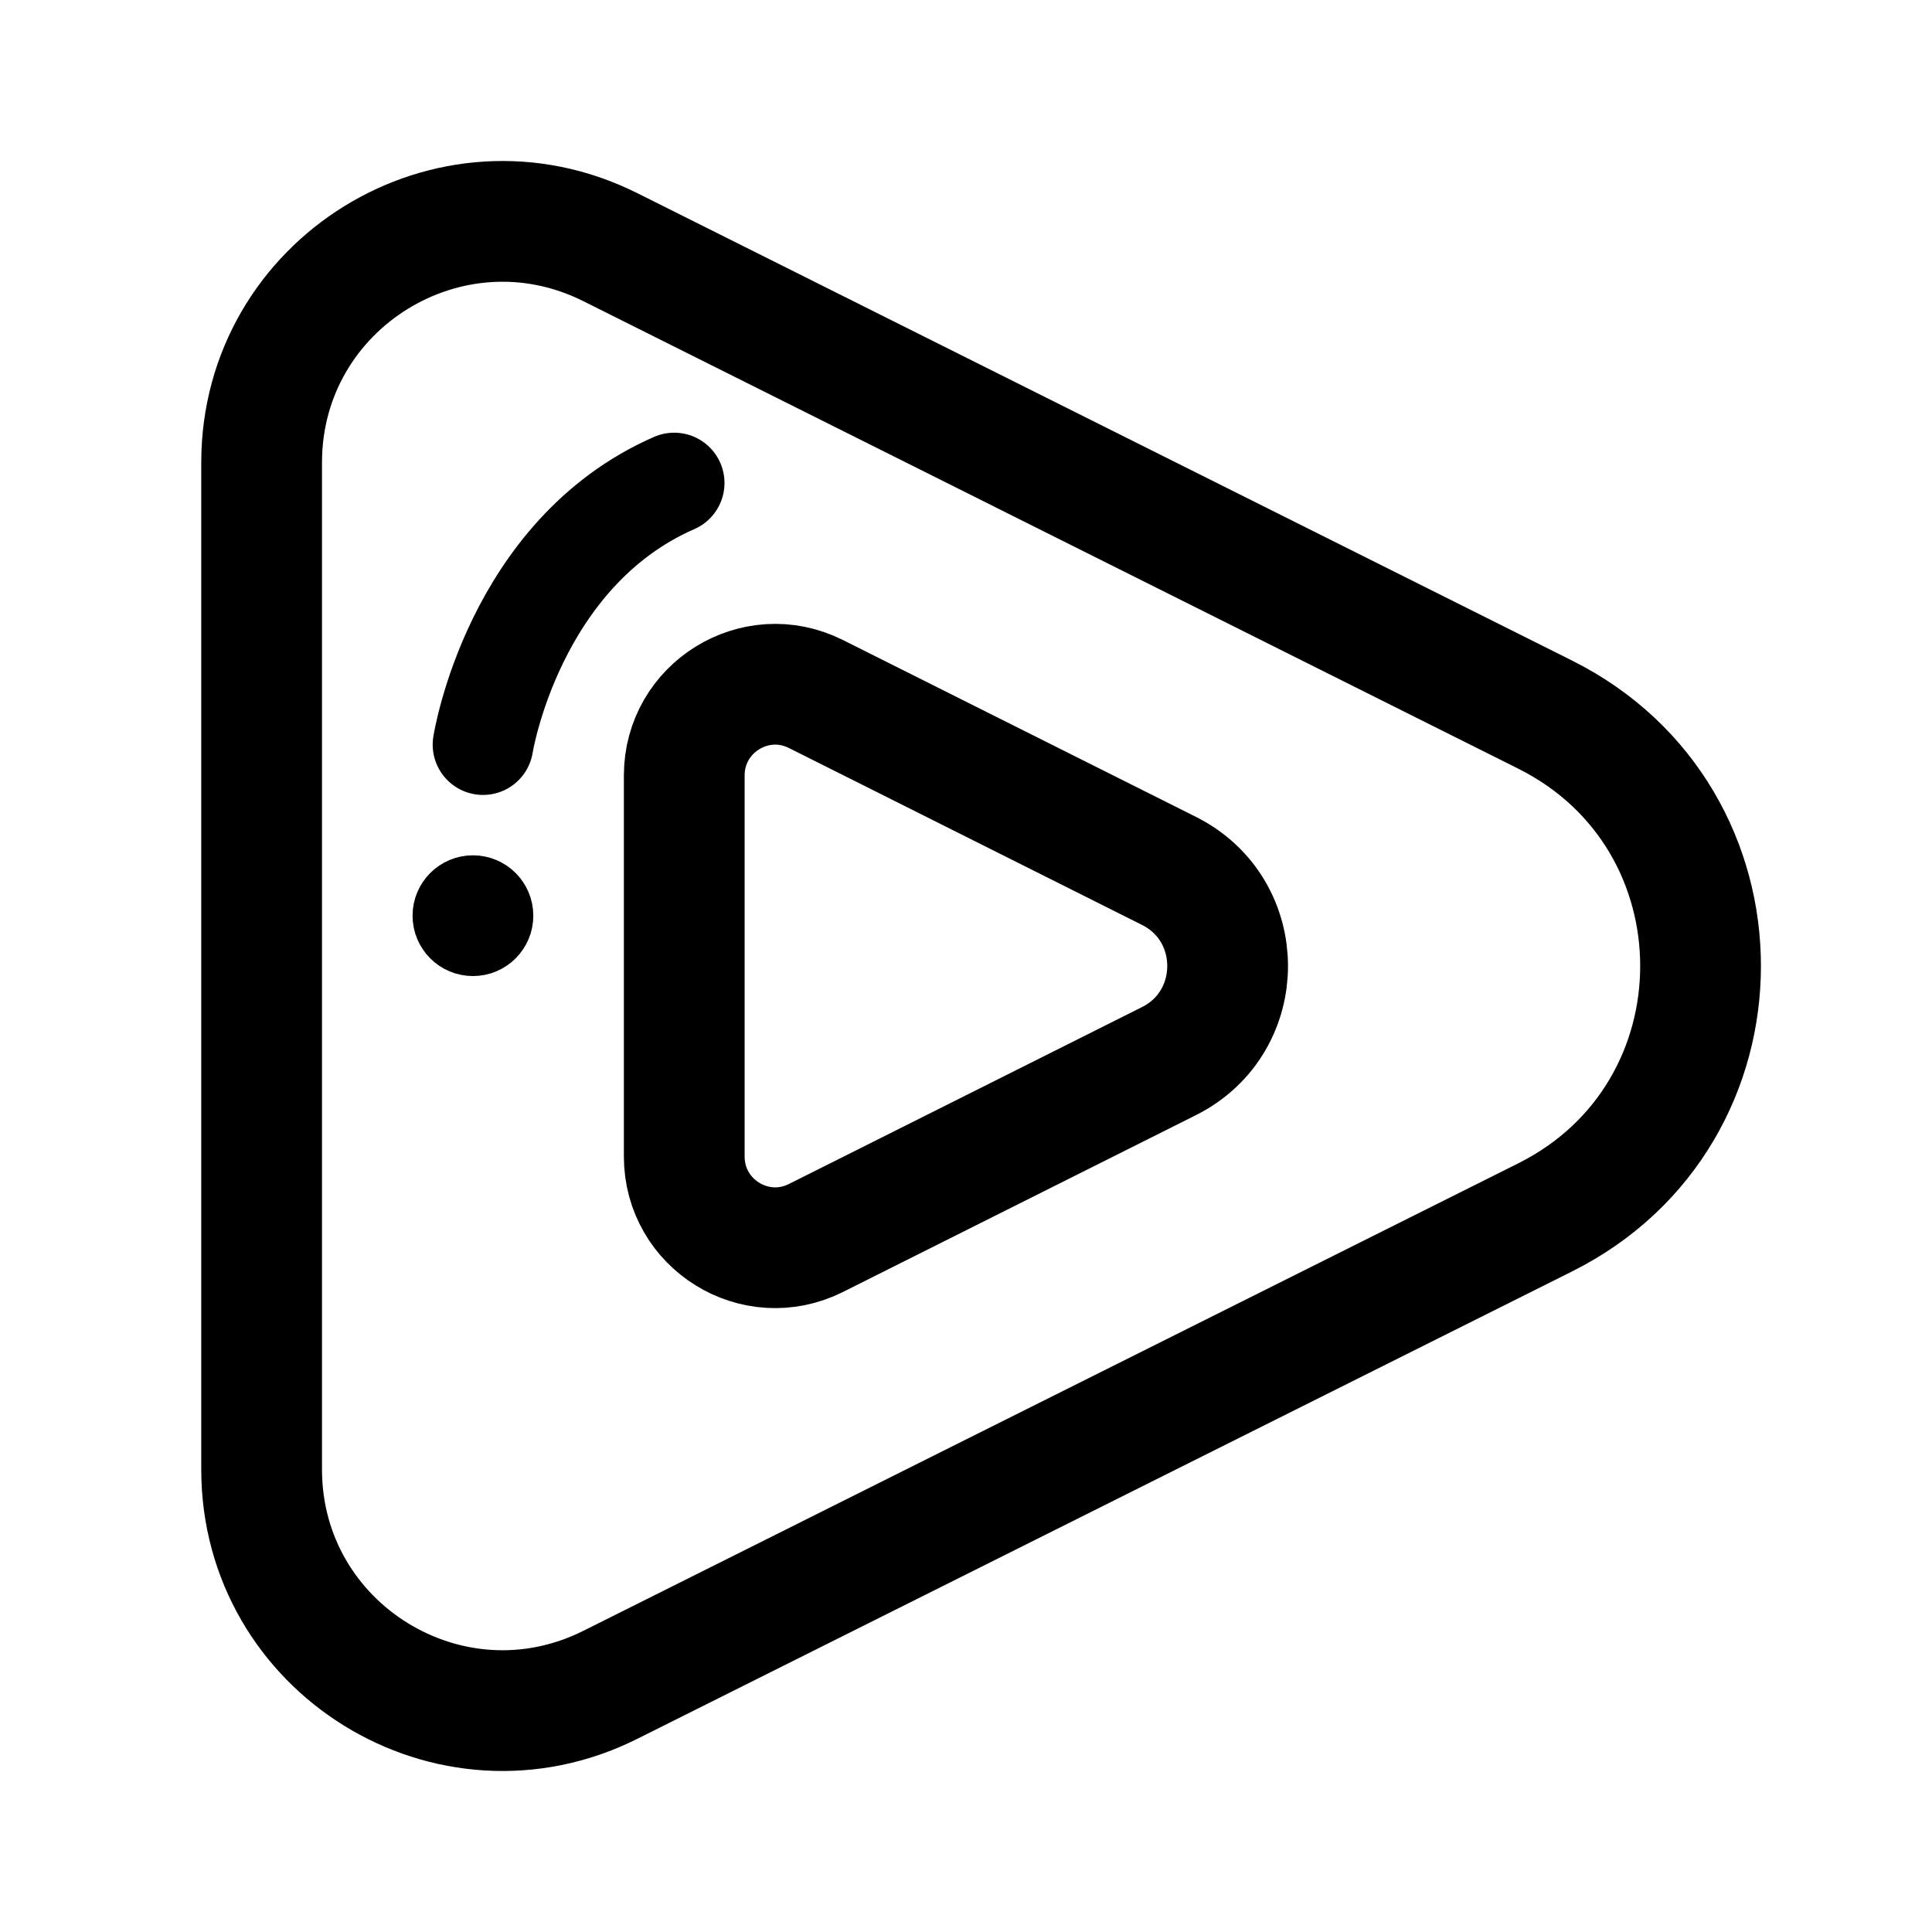
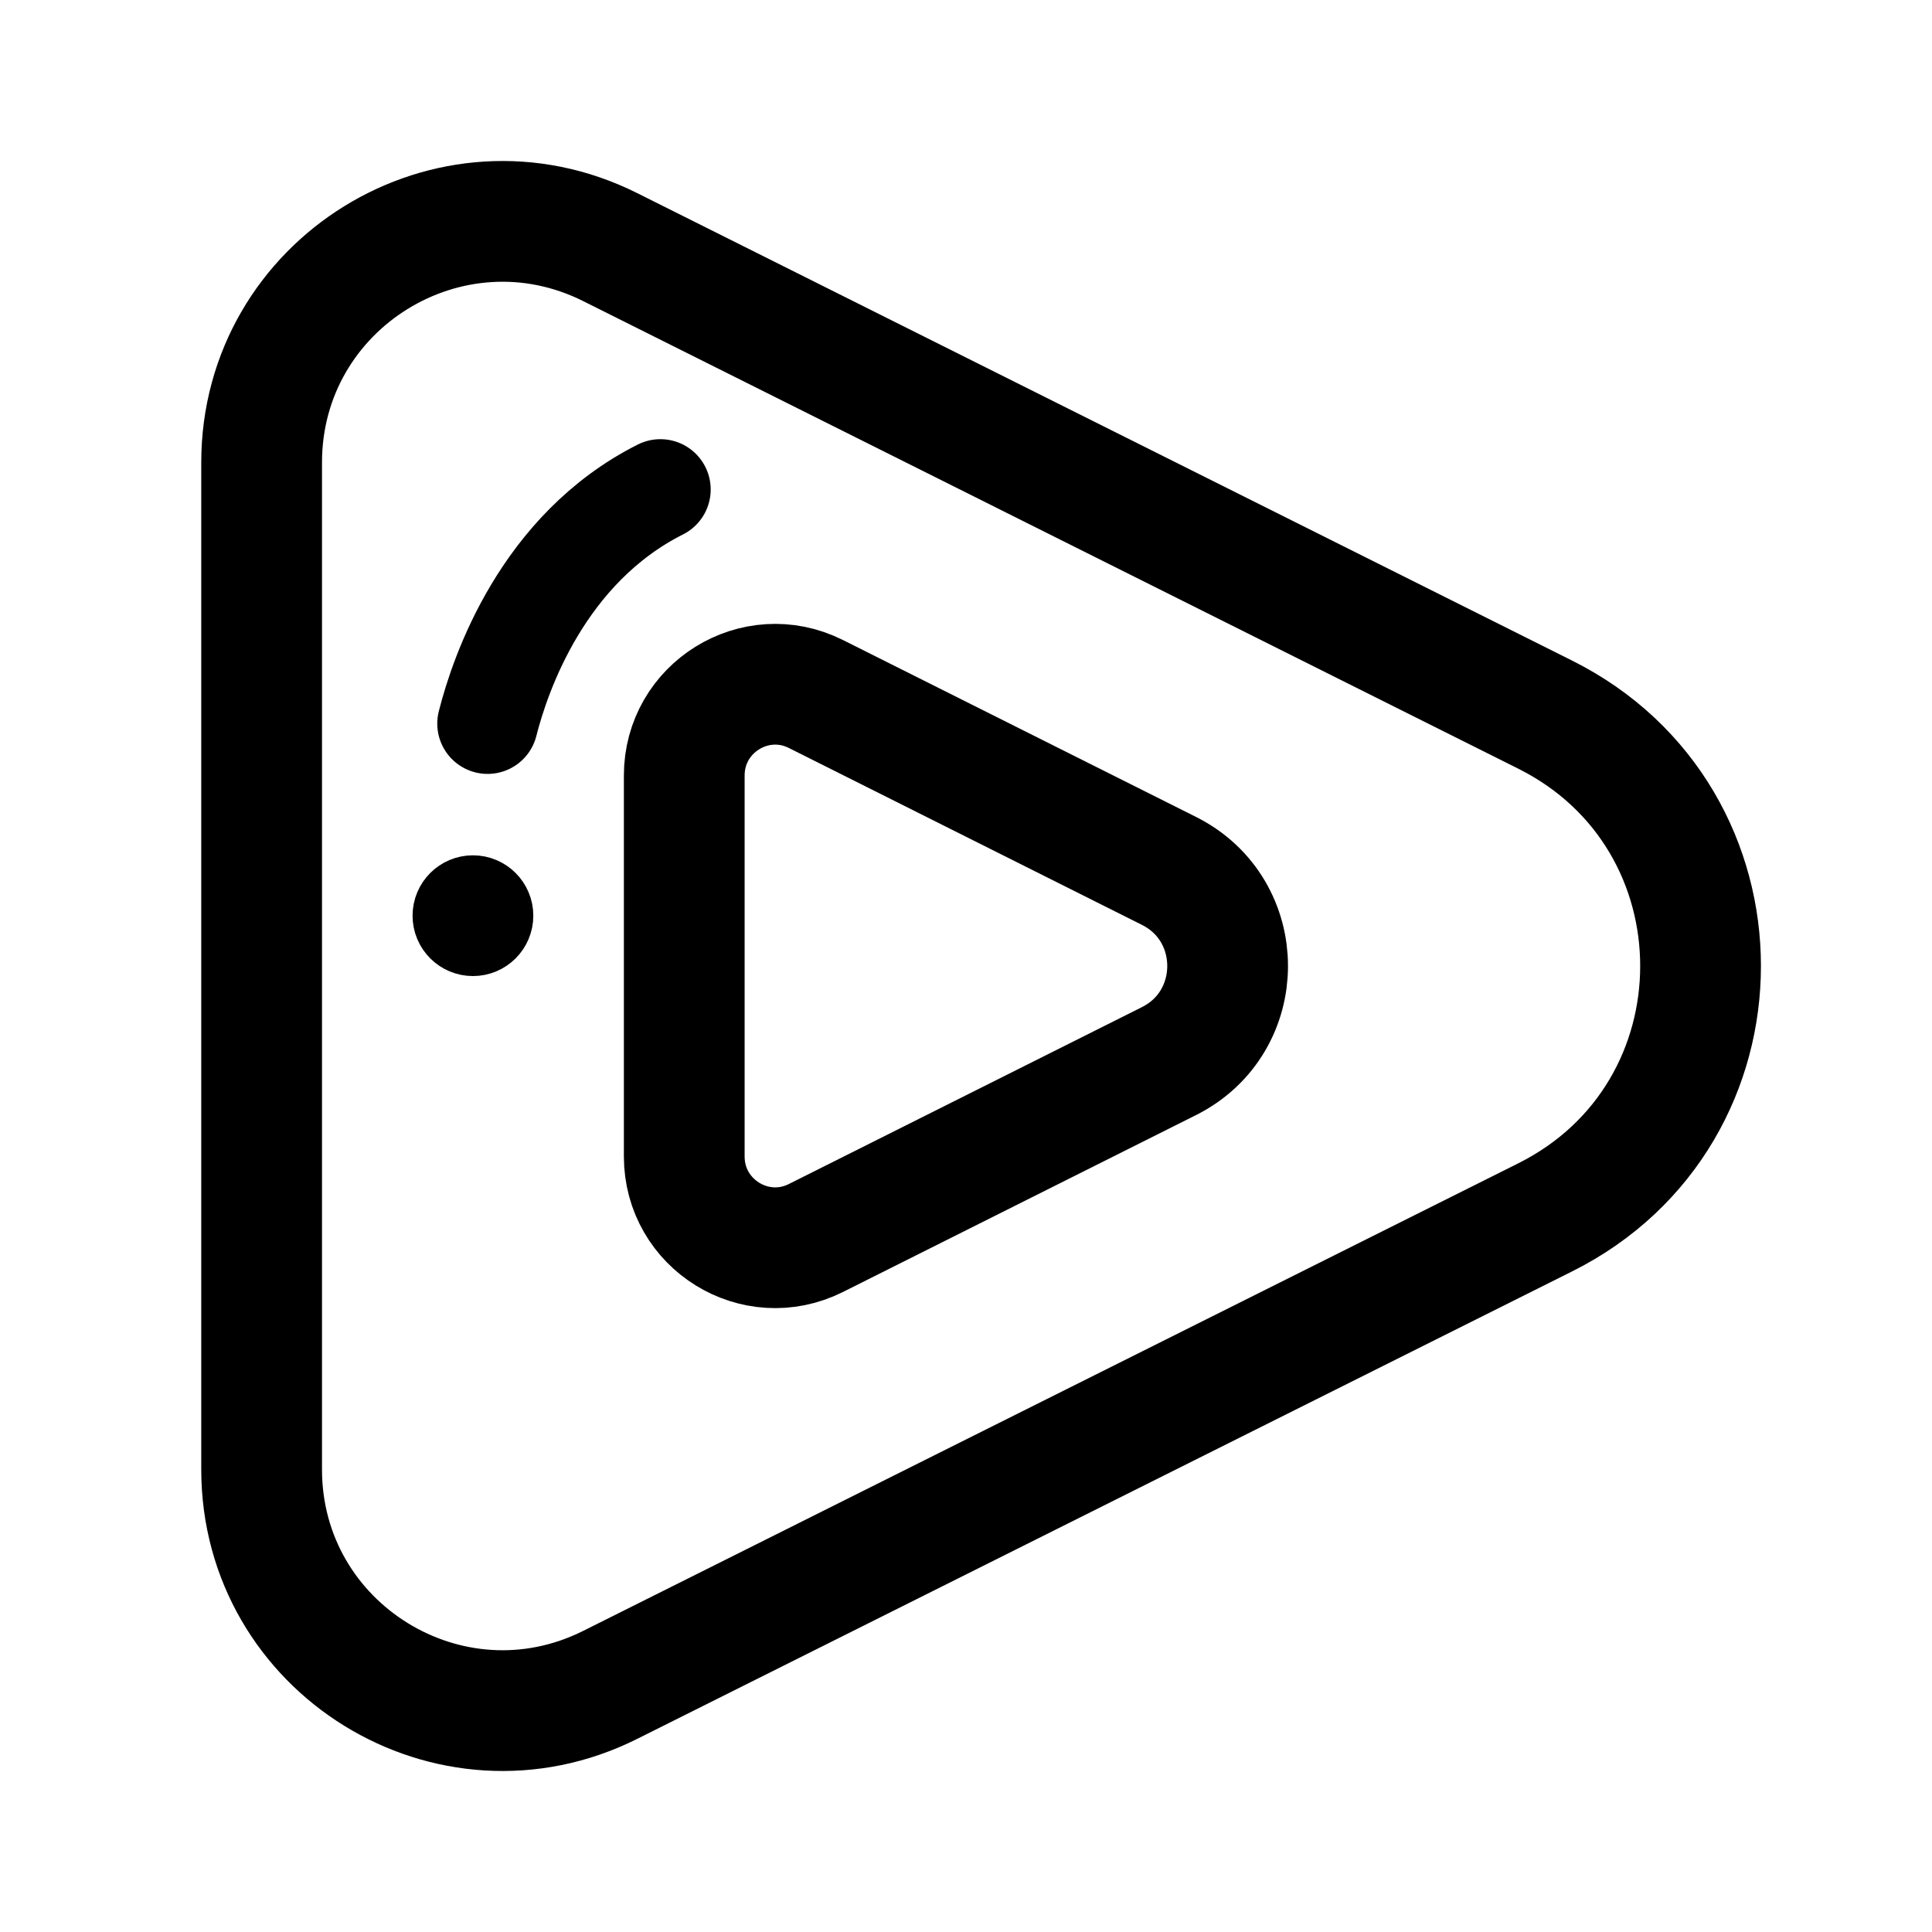
- <svg xmlns="http://www.w3.org/2000/svg" width="192" height="192" fill="none">
-   <circle cx="47" cy="91" r="3" stroke="#000" stroke-linecap="round" stroke-linejoin="round" stroke-width="6" />
-   <path stroke="#000" stroke-linecap="round" stroke-linejoin="round" stroke-width="12" d="M26 45.967c0-17.794 18.724-29.367 34.639-21.41l92.925 46.466c20.581 10.291 20.581 39.663 0 49.954l-92.925 46.465C44.724 175.4 26 163.827 26 146.033z" />
-   <path stroke="#000" stroke-linecap="round" stroke-linejoin="round" stroke-width="12" d="M68 77.069c0-6.733 7.07-11.112 13.08-8.101l35.091 17.581c7.772 3.894 7.772 15.008 0 18.902l-35.09 17.581C75.07 126.043 68 121.664 68 114.931z" />
-   <path stroke="#000" stroke-linecap="round" stroke-linejoin="round" stroke-width="10" d="M48 74s3-19 19-26" />
+ <svg xmlns="http://www.w3.org/2000/svg" width="192" height="192" viewBox="0 0 192 192" fill="none">
+   <circle cx="47" cy="91" r="3" stroke="#000" stroke-width="6" stroke-linecap="round" stroke-linejoin="round" />
+   <path d="M26 45.967c0-17.794 18.724-29.367 34.639-21.41l92.925 46.466c20.581 10.291 20.581 39.663 0 49.954l-92.925 46.465C44.724 175.4 26 163.827 26 146.033V45.967Z" stroke="#000" stroke-width="12" stroke-linecap="round" stroke-linejoin="round" />
+   <path d="M68 77.069c0-6.733 7.07-11.112 13.08-8.101l35.091 17.581c7.772 3.894 7.772 15.008 0 18.902l-35.09 17.581C75.07 126.043 68 121.664 68 114.931V77.069Z" stroke="#000" stroke-width="12" stroke-linecap="round" stroke-linejoin="round" />
+   <path d="M48.455 71.91c1.252-4.943 5.468-17.372 17.173-23.265" stroke="#000" stroke-width="10" stroke-linecap="round" stroke-linejoin="round" />
</svg>
